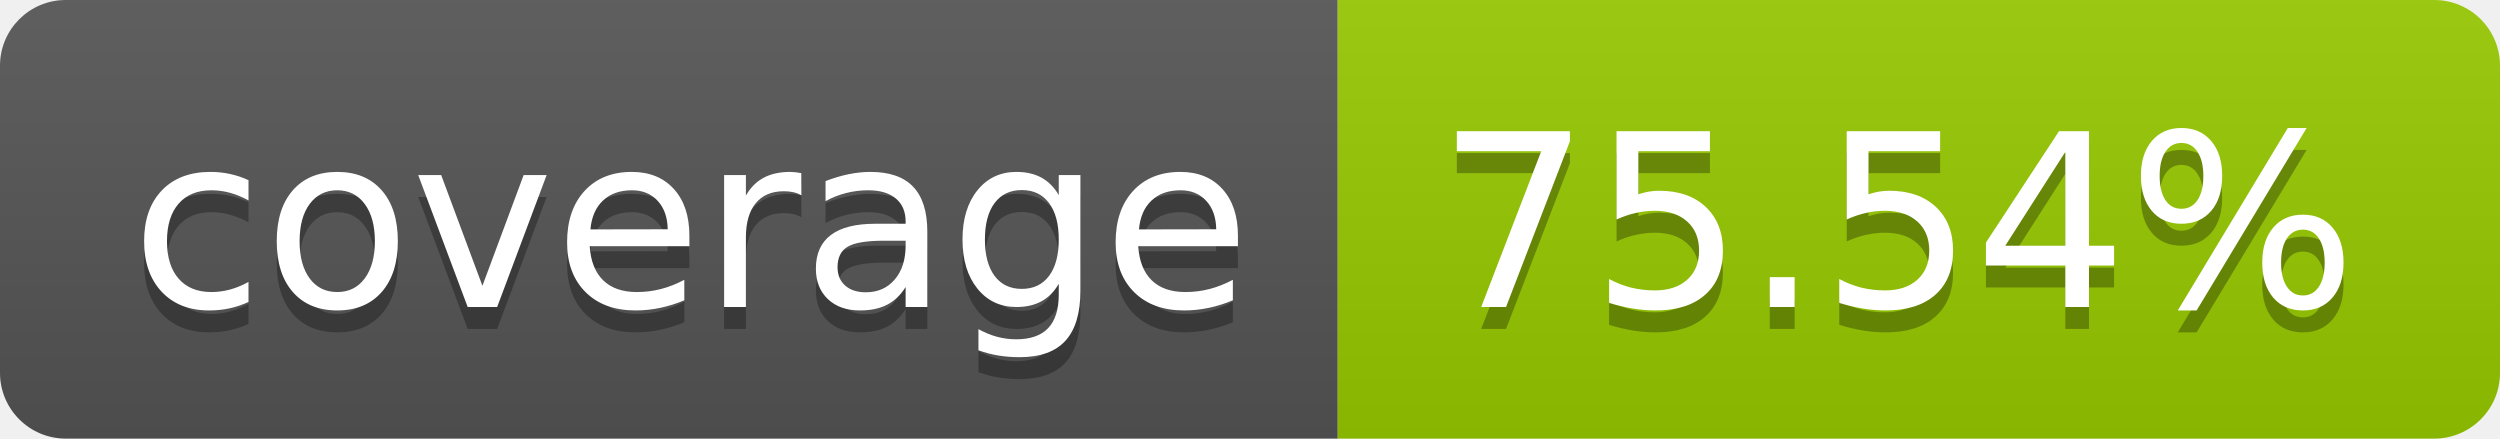
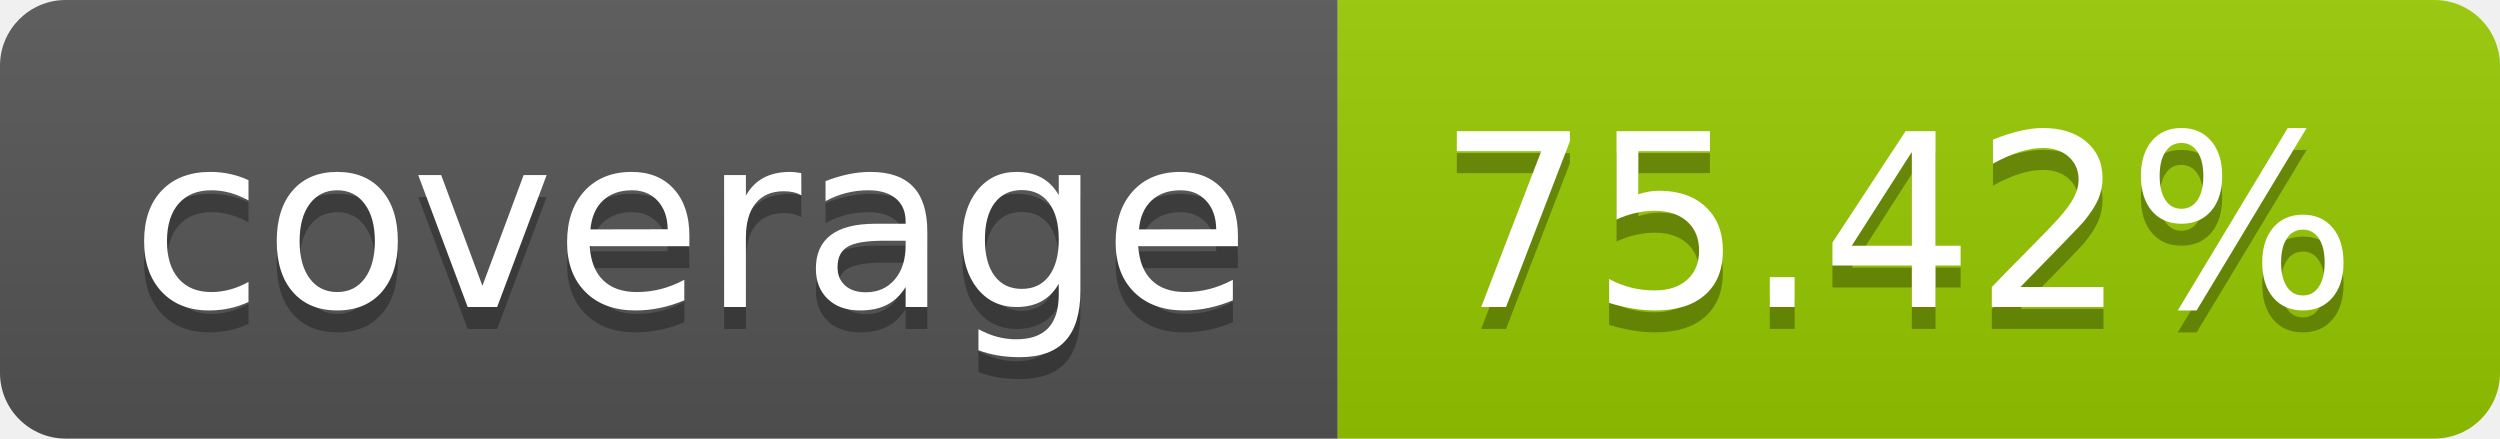
- <svg xmlns="http://www.w3.org/2000/svg" width="114" height="20" role="img" aria-label="coverage: 75.54%">
+ <svg xmlns="http://www.w3.org/2000/svg" width="114" height="20" role="img" aria-label="coverage: 75.42%">
  <linearGradient id="s" x2="0" y2="100%">
    <stop offset="0" stop-color="#bbb" stop-opacity=".1" />
    <stop offset="1" stop-opacity=".1" />
  </linearGradient>
  <clipPath id="r">
    <rect width="114" height="20" rx="3" fill="#fff" />
  </clipPath>
  <g clip-path="url(#r)">
    <rect width="61" height="20" fill="#555" />
    <rect x="61" width="53" height="20" fill="#97ca00" />
    <rect width="114" height="20" fill="url(#s)" />
  </g>
  <g fill="#fff" text-anchor="middle" font-family="Verdana,Geneva,DejaVu Sans,sans-serif" text-rendering="geometricPrecision" font-size="110">
    <text aria-hidden="true" x="315" y="150" fill="#010101" fill-opacity=".3" transform="scale(.1)" textLength="510">coverage</text>
    <text x="315" y="140" transform="scale(.1)" fill="#fff" textLength="510">coverage</text>
-     <text aria-hidden="true" x="865" y="150" fill="#010101" fill-opacity=".3" transform="scale(.1)" textLength="430">75.54%</text>
-     <text x="865" y="140" transform="scale(.1)" fill="#fff" textLength="430">75.54%</text>
+     <text aria-hidden="true" x="865" y="150" fill="#010101" fill-opacity=".3" transform="scale(.1)" textLength="430">75.42%</text>
+     <text x="865" y="140" transform="scale(.1)" fill="#fff" textLength="430">75.42%</text>
  </g>
</svg>
